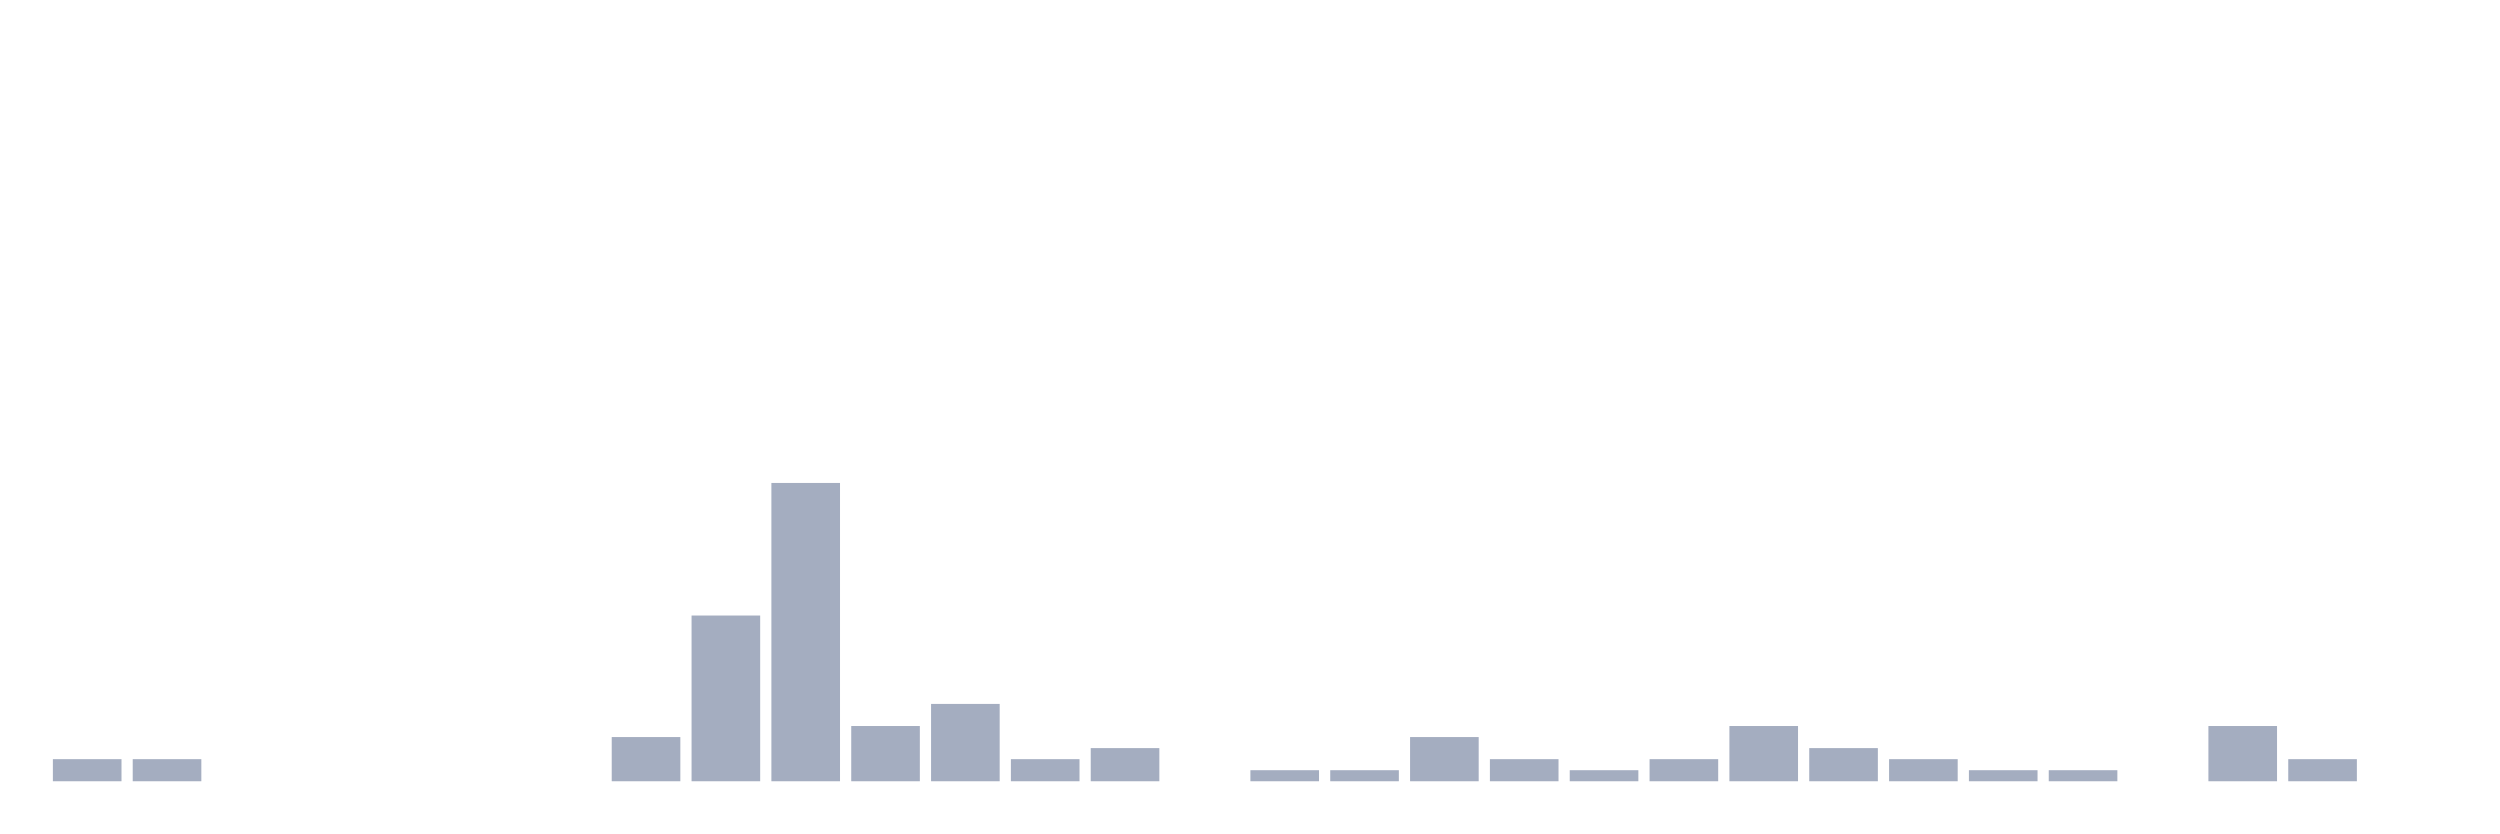
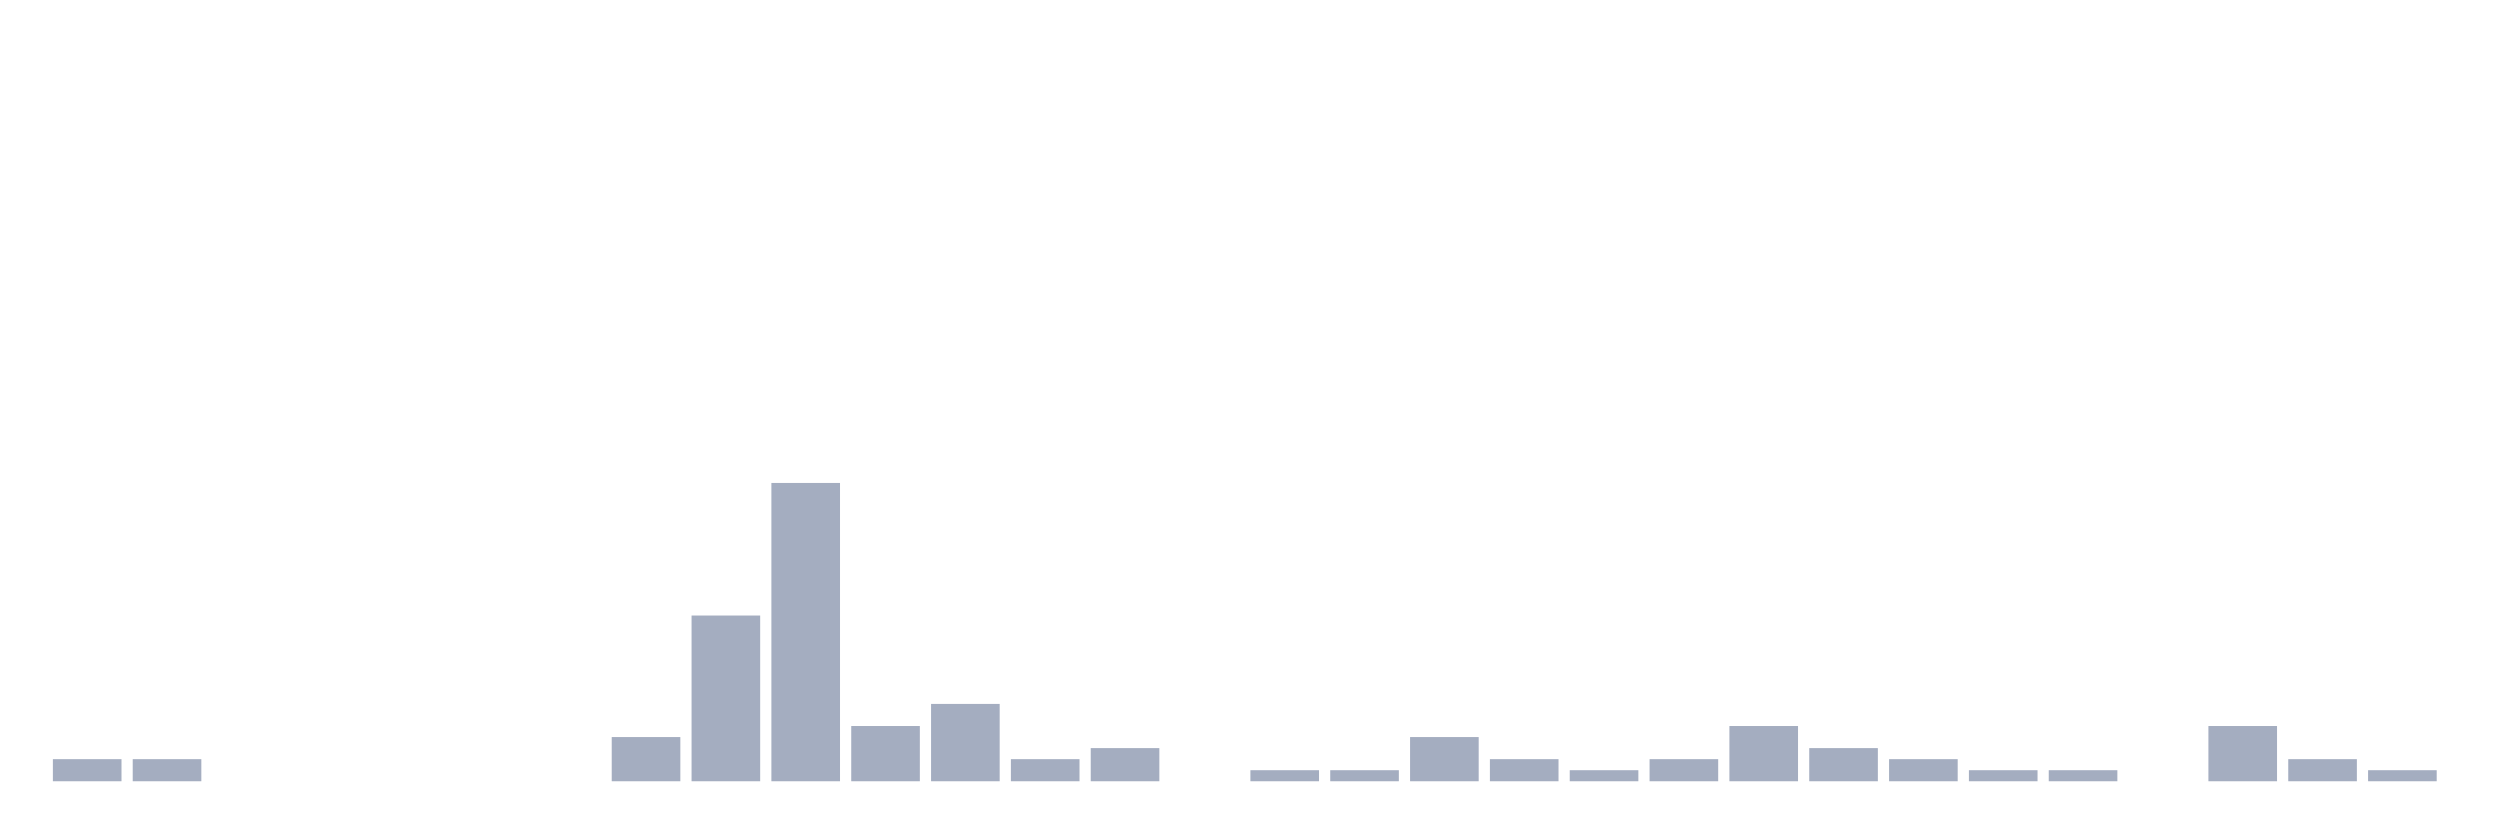
<svg xmlns="http://www.w3.org/2000/svg" viewBox="0 0 480 160">
  <g transform="translate(10,10)">
    <rect class="bar" x="0.153" width="13.175" y="135.758" height="4.242" fill="rgb(164,173,192)" />
    <rect class="bar" x="15.482" width="13.175" y="135.758" height="4.242" fill="rgb(164,173,192)" />
    <rect class="bar" x="30.81" width="13.175" y="140" height="0" fill="rgb(164,173,192)" />
    <rect class="bar" x="46.138" width="13.175" y="140" height="0" fill="rgb(164,173,192)" />
    <rect class="bar" x="61.466" width="13.175" y="140" height="0" fill="rgb(164,173,192)" />
    <rect class="bar" x="76.794" width="13.175" y="140" height="0" fill="rgb(164,173,192)" />
    <rect class="bar" x="92.123" width="13.175" y="140" height="0" fill="rgb(164,173,192)" />
    <rect class="bar" x="107.451" width="13.175" y="131.515" height="8.485" fill="rgb(164,173,192)" />
    <rect class="bar" x="122.779" width="13.175" y="108.182" height="31.818" fill="rgb(164,173,192)" />
    <rect class="bar" x="138.107" width="13.175" y="82.727" height="57.273" fill="rgb(164,173,192)" />
    <rect class="bar" x="153.436" width="13.175" y="129.394" height="10.606" fill="rgb(164,173,192)" />
    <rect class="bar" x="168.764" width="13.175" y="125.152" height="14.848" fill="rgb(164,173,192)" />
    <rect class="bar" x="184.092" width="13.175" y="135.758" height="4.242" fill="rgb(164,173,192)" />
    <rect class="bar" x="199.42" width="13.175" y="133.636" height="6.364" fill="rgb(164,173,192)" />
    <rect class="bar" x="214.748" width="13.175" y="140" height="0" fill="rgb(164,173,192)" />
    <rect class="bar" x="230.077" width="13.175" y="137.879" height="2.121" fill="rgb(164,173,192)" />
    <rect class="bar" x="245.405" width="13.175" y="137.879" height="2.121" fill="rgb(164,173,192)" />
    <rect class="bar" x="260.733" width="13.175" y="131.515" height="8.485" fill="rgb(164,173,192)" />
    <rect class="bar" x="276.061" width="13.175" y="135.758" height="4.242" fill="rgb(164,173,192)" />
    <rect class="bar" x="291.39" width="13.175" y="137.879" height="2.121" fill="rgb(164,173,192)" />
    <rect class="bar" x="306.718" width="13.175" y="135.758" height="4.242" fill="rgb(164,173,192)" />
    <rect class="bar" x="322.046" width="13.175" y="129.394" height="10.606" fill="rgb(164,173,192)" />
    <rect class="bar" x="337.374" width="13.175" y="133.636" height="6.364" fill="rgb(164,173,192)" />
    <rect class="bar" x="352.702" width="13.175" y="135.758" height="4.242" fill="rgb(164,173,192)" />
    <rect class="bar" x="368.031" width="13.175" y="137.879" height="2.121" fill="rgb(164,173,192)" />
    <rect class="bar" x="383.359" width="13.175" y="137.879" height="2.121" fill="rgb(164,173,192)" />
    <rect class="bar" x="398.687" width="13.175" y="140" height="0" fill="rgb(164,173,192)" />
    <rect class="bar" x="414.015" width="13.175" y="129.394" height="10.606" fill="rgb(164,173,192)" />
    <rect class="bar" x="429.344" width="13.175" y="135.758" height="4.242" fill="rgb(164,173,192)" />
-     <rect class="bar" x="444.672" width="13.175" y="140" height="0" fill="rgb(164,173,192)" />
+     <rect class="bar" x="444.672" width="13.175" y="137.879" height="2.121" fill="rgb(164,173,192)" />
  </g>
</svg>
